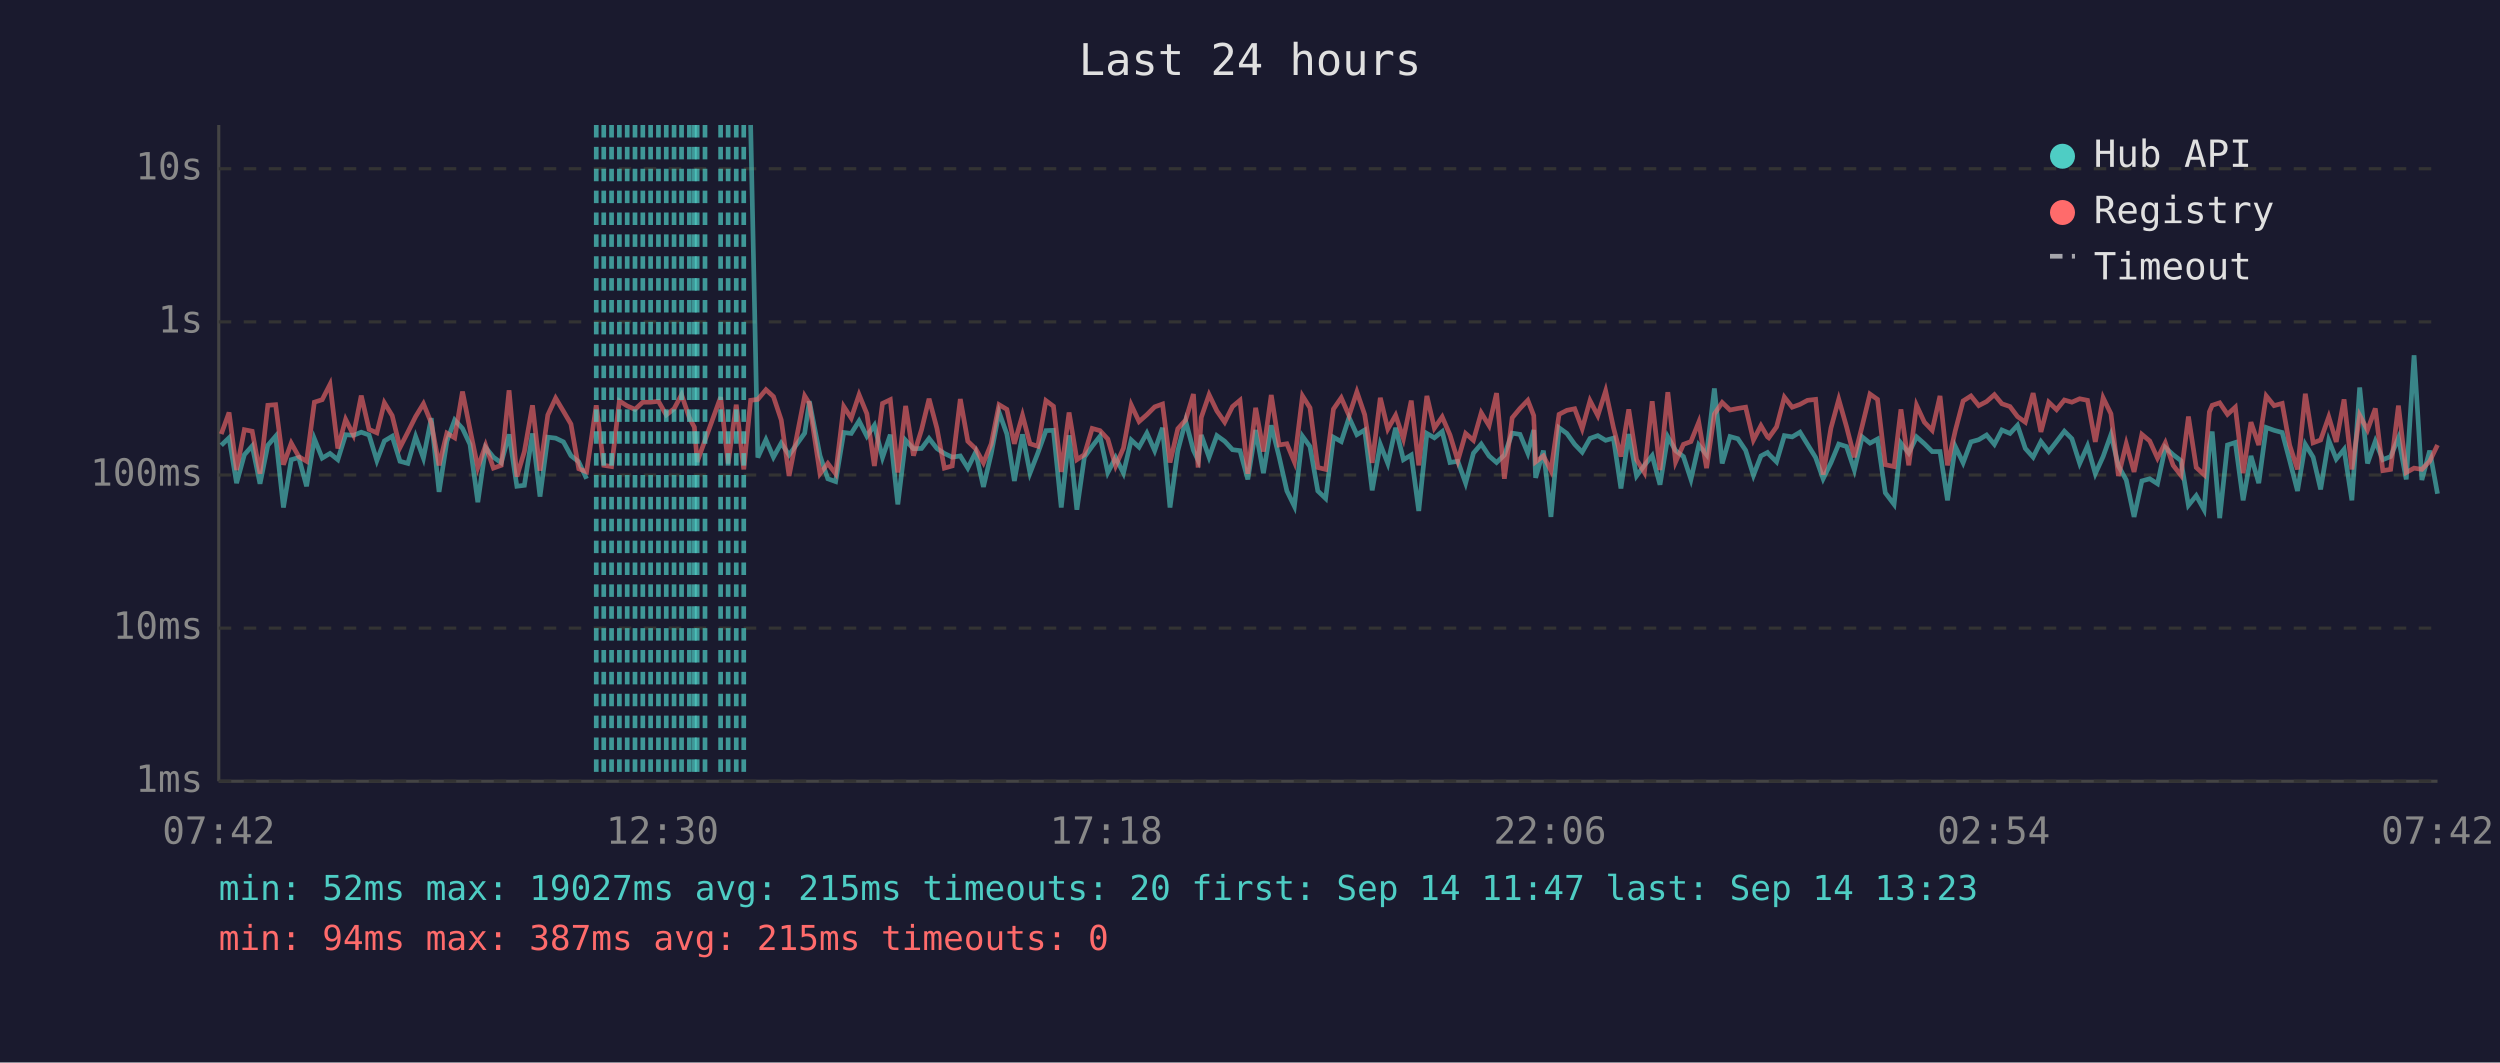
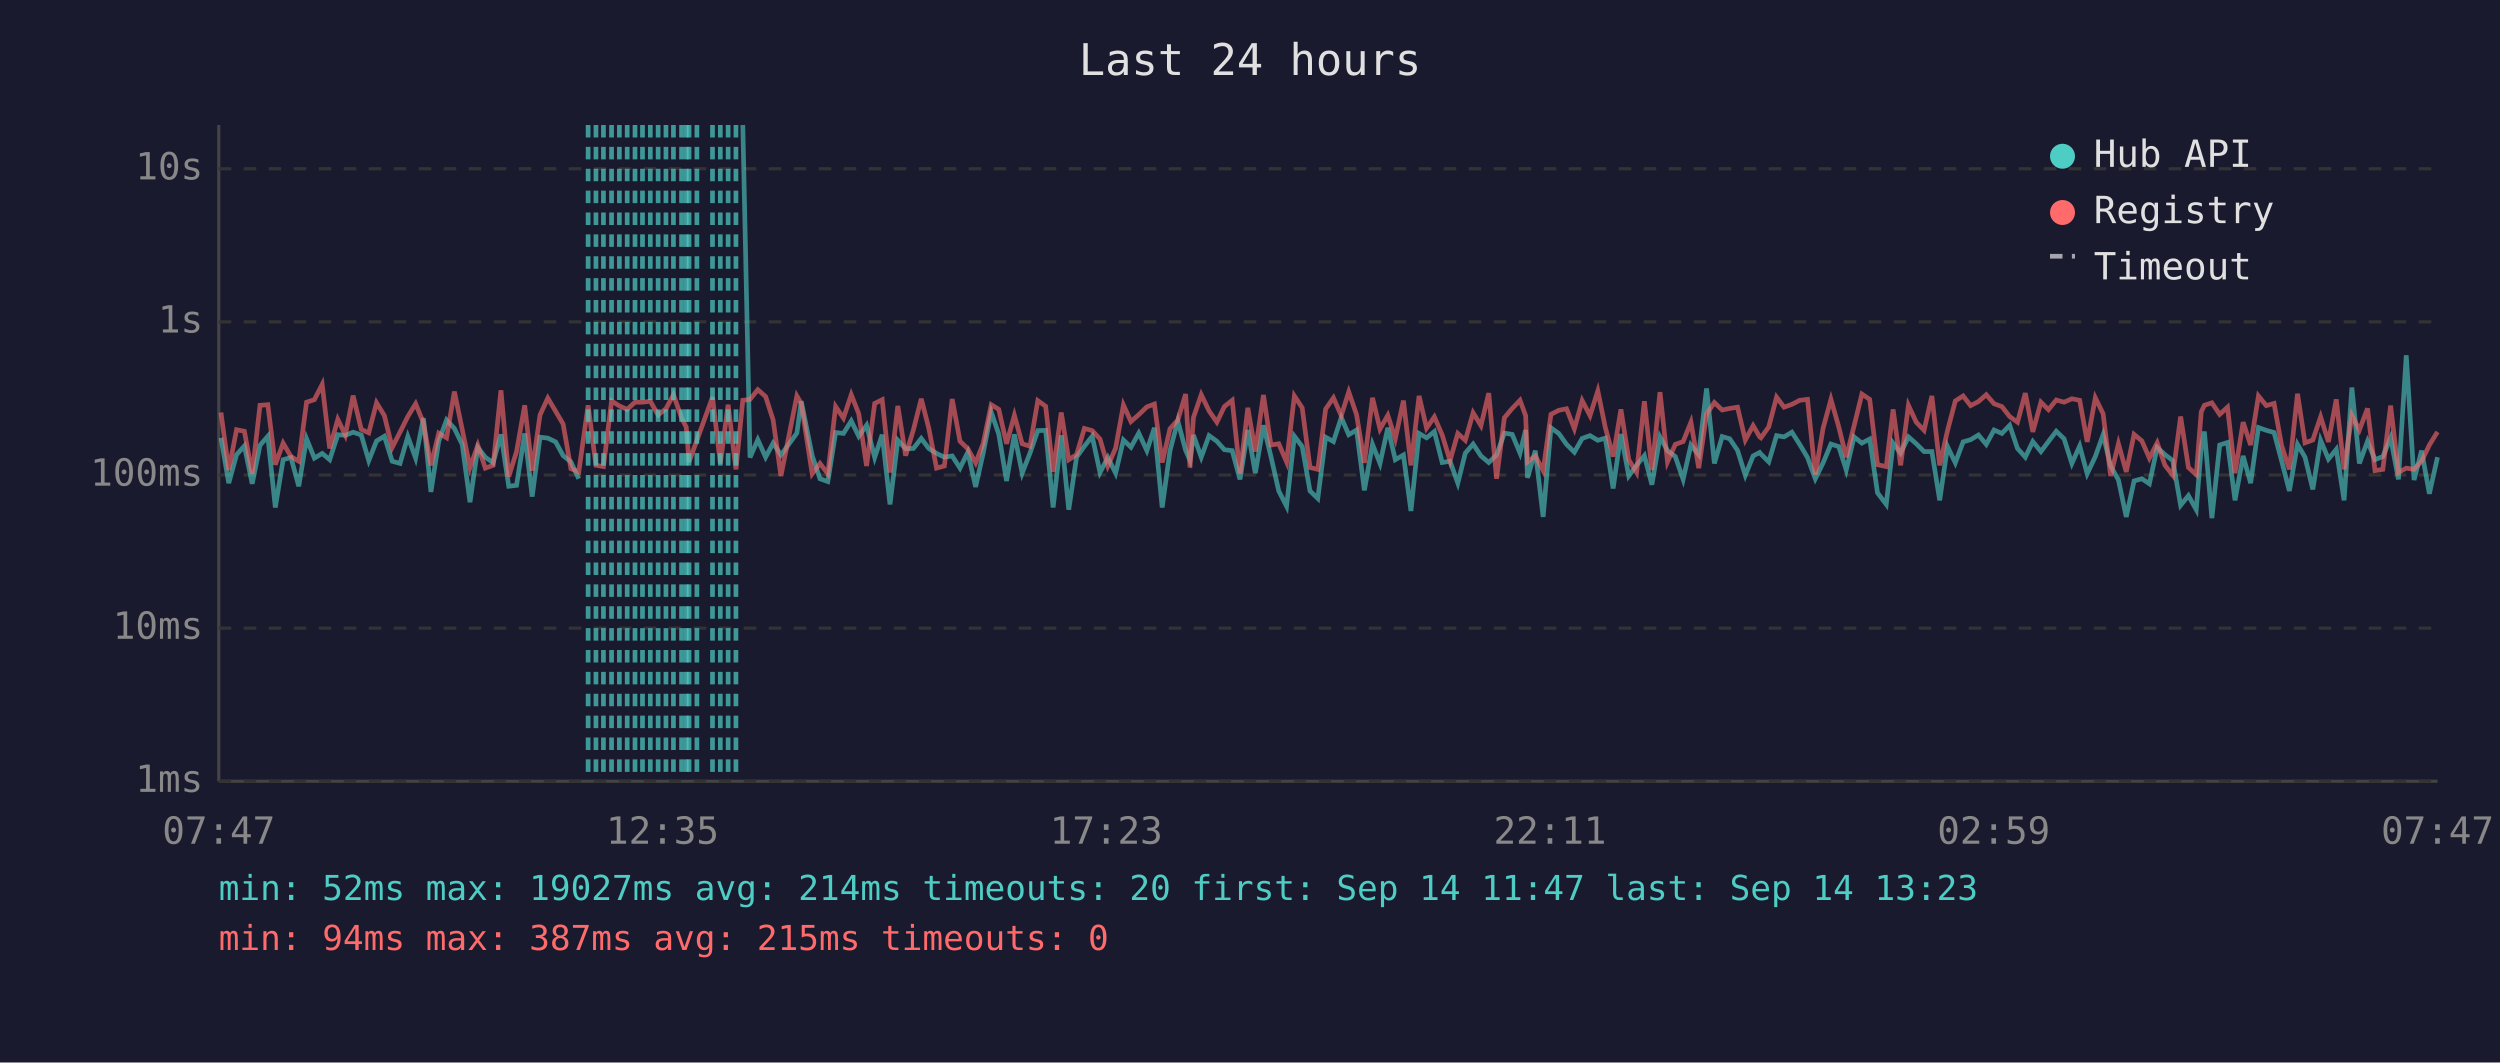
<svg xmlns="http://www.w3.org/2000/svg" viewBox="0 0 800 340" font-family="monospace" font-size="12">
  <rect width="800" height="340" fill="#1a1a2e" />
  <text x="400" y="24" fill="#e0e0e0" font-size="14" text-anchor="middle">Last 24 hours</text>
  <line x1="70" y1="40" x2="70" y2="250" stroke="#444" stroke-width="1" />
  <line x1="70" y1="250" x2="780" y2="250" stroke="#444" stroke-width="1" />
  <line x1="70" y1="250" x2="780" y2="250" stroke="#333" stroke-width="1" stroke-dasharray="4" />
  <text x="65" y="250" fill="#888" text-anchor="end" dominant-baseline="middle">1ms</text>
  <line x1="70" y1="201" x2="780" y2="201" stroke="#333" stroke-width="1" stroke-dasharray="4" />
  <text x="65" y="201" fill="#888" text-anchor="end" dominant-baseline="middle">10ms</text>
  <line x1="70" y1="152" x2="780" y2="152" stroke="#333" stroke-width="1" stroke-dasharray="4" />
  <text x="65" y="152" fill="#888" text-anchor="end" dominant-baseline="middle">100ms</text>
  <line x1="70" y1="103" x2="780" y2="103" stroke="#333" stroke-width="1" stroke-dasharray="4" />
  <text x="65" y="103" fill="#888" text-anchor="end" dominant-baseline="middle">1s</text>
  <line x1="70" y1="54" x2="780" y2="54" stroke="#333" stroke-width="1" stroke-dasharray="4" />
  <text x="65" y="54" fill="#888" text-anchor="end" dominant-baseline="middle">10s</text>
-   <text x="70" y="270" fill="#888" text-anchor="middle">07:42</text>
-   <text x="212" y="270" fill="#888" text-anchor="middle">12:30</text>
-   <text x="354" y="270" fill="#888" text-anchor="middle">17:18</text>
-   <text x="496" y="270" fill="#888" text-anchor="middle">22:06</text>
-   <text x="638" y="270" fill="#888" text-anchor="middle">02:54</text>
-   <text x="780" y="270" fill="#888" text-anchor="middle">07:42</text>
-   <polyline points="70.8,142.5 73.3,140.1 75.7,154.6 78.2,145.5 80.7,142.7 83.2,154.8 85.7,142.5 88.2,139.6 90.7,162.4 93.2,147.1 95.6,146.4 98.1,155.6 100.6,140.4 103.1,146.6 105.6,145.1 108.1,147.1 110.6,139.1 113.1,139.3 115.6,138.3 118.1,139.2 120.6,147.4 123.0,141.1 125.5,139.6 128.0,147.6 130.5,148.3 133.0,139.7 135.5,146.6 138.0,133.8 140.5,157.4 143.0,141.2 145.5,134.4 148.0,137.1 150.4,142.2 152.9,160.7 155.4,143.2 157.9,146.3 160.4,148.1 162.9,139.0 165.4,155.6 167.8,155.3 170.4,138.7 172.8,158.9 175.3,139.9 177.8,140.2 180.3,141.4 182.7,145.8 185.2,147.8 187.7,153.2" fill="none" stroke="#4ecdc4" stroke-width="1.5" opacity="0.6" />
-   <polyline points="240.2,40.0 242.5,146.4 245.1,140.7 247.5,146.3 250.0,141.8 252.5,145.6 257.5,138.6 259.0,128.4 262.4,145.8 264.9,153.2 267.4,154.1 270.0,138.4 272.4,138.7 274.9,134.7 277.4,139.6 279.8,136.1 282.4,146.4 284.9,139.1 287.3,161.4 289.8,140.9 292.3,143.6 294.9,143.5 297.3,140.3 299.8,143.5 302.2,145.1 304.7,146.3 307.3,145.9 309.7,149.8 312.2,144.7 314.7,155.8 317.2,145.1 319.7,131.9 322.2,138.9 324.6,153.9 327.2,139.0 329.6,151.4 332.1,145.0 334.7,137.8 337.1,137.7 339.6,162.4 342.1,139.3 344.6,163.1 347.0,146.3 349.5,142.8 352.0,139.6 354.5,151.2 357.0,146.4 359.5,151.4 362.0,140.8 364.5,143.1 367.0,138.6 369.5,144.2 372.0,136.9 374.4,162.4 376.9,144.2 379.4,134.7 381.9,144.1 383.4,147.3 384.4,139.2 386.9,146.3 389.4,139.4 391.9,141.2 394.4,143.9 396.8,144.2 399.3,153.4 401.8,137.6 404.3,151.4 406.8,136.1 409.3,146.1 411.8,157.1 414.2,162.0 416.8,139.6 419.2,142.9 421.7,157.1 424.2,159.5 426.7,139.9 429.2,141.3 431.7,133.6 434.2,139.1 436.7,137.6 439.1,156.9 441.7,142.2 444.1,148.3 446.6,136.9 449.1,147.1 451.6,145.6 454.0,163.5 456.6,138.7 459.0,140.1 461.5,138.1 464.0,148.0 466.5,147.6 469.0,154.6 471.5,145.0 474.0,142.1 476.5,145.9 478.9,148.0 481.4,145.6 483.9,138.6 486.4,139.0 488.9,145.0 490.8,137.6 491.4,152.9 493.9,144.2 496.3,165.4 498.9,136.9 501.4,138.7 503.9,142.2 506.3,144.7 508.8,140.3 511.3,139.4 513.8,140.9 516.3,140.2 518.7,156.3 521.2,138.9 523.7,152.3 526.2,148.9 528.7,145.8 531.2,155.1 533.7,139.8 536.2,144.2 538.7,146.1 541.1,153.4 543.6,142.4 546.1,145.5 548.6,124.3 551.1,148.3 553.6,139.7 556.1,140.4 558.6,144.1 561.1,152.1 563.5,145.9 565.6,144.8 566.0,145.3 568.5,147.8 571.0,139.4 573.5,139.8 576.0,138.3 578.4,142.2 581.0,146.4 583.4,153.2 585.9,148.1 588.4,142.1 590.9,142.9 593.4,150.4 595.9,139.8 598.4,141.8 600.8,140.5 603.3,157.7 606.1,161.4 608.3,141.8 610.8,145.0 613.3,139.8 615.8,142.0 618.3,144.5 620.8,144.5 623.2,160.1 625.7,142.9 628.2,148.1 630.7,141.4 633.2,140.7 635.7,139.2 638.2,142.2 640.6,137.6 643.2,138.7 645.6,136.1 648.1,143.5 650.6,146.3 653.1,141.3 655.6,144.5 658.1,141.3 660.6,138.0 663.0,140.4 665.5,148.3 668.0,142.7 670.5,151.6 673.0,146.1 675.5,139.1 677.9,149.1 680.4,153.6 682.9,165.4 685.4,153.9 687.9,153.2 690.4,154.8 692.9,143.2 695.4,145.5 697.9,147.4 700.3,161.7 702.8,158.6 705.3,163.1 707.0,143.1 707.9,138.1 710.3,165.8 712.8,142.4 715.3,141.6 717.8,160.1 720.3,145.9 722.8,154.6 725.2,136.8 727.7,137.7 730.3,138.4 732.7,147.4 735.2,157.1 737.7,142.2 740.2,146.3 742.6,156.6 745.2,140.9 747.6,146.9 750.1,143.8 752.6,160.1 755.1,124.0 757.6,148.3 760.1,141.2 762.5,147.1 765.0,146.1 767.5,140.1 770.0,153.4 772.5,113.7 775.0,153.6 777.5,144.2 780.0,158.0" fill="none" stroke="#4ecdc4" stroke-width="1.5" opacity="0.6" />
-   <polyline points="70.8,138.9 73.3,132.0 75.7,150.4 78.2,137.5 80.7,138.0 83.2,151.6 85.7,129.7 88.2,129.5 90.7,148.7 93.2,141.8 95.6,146.1 98.1,147.6 100.6,128.7 103.1,127.9 105.6,123.0 108.1,143.5 110.6,134.2 113.1,139.2 115.6,126.6 118.1,137.4 120.6,138.5 123.0,128.9 125.5,133.0 128.0,143.2 130.5,138.3 133.0,133.3 135.5,129.2 138.0,135.3 140.5,148.9 143.0,138.6 145.5,140.1 148.0,125.3 150.4,137.4 152.9,149.6 155.4,142.5 157.9,149.8 160.4,148.9 162.9,124.9 165.4,152.5 167.8,144.5 170.4,129.7 172.8,150.6 175.3,132.8 177.8,127.4 180.3,131.6 182.7,135.7 185.2,150.0 187.7,151.0 190.8,129.7 193.2,148.9 195.7,149.3 198.2,128.3 200.7,129.9 203.2,131.0 205.7,128.7 208.2,128.7 210.7,128.4 213.2,132.8 215.7,130.8 218.1,126.3 220.6,133.7 222.2,136.7 223.1,147.8 225.6,140.9 230.6,127.1 233.0,148.3 235.6,129.5 238.0,150.2 240.2,128.1 242.5,127.8 245.1,124.7 247.5,126.9 250.0,134.4 252.5,152.3 257.5,126.7 259.0,129.1 262.4,151.6 264.9,148.3 267.4,151.6 270.0,130.1 272.4,133.8 274.9,126.3 277.4,132.4 279.8,149.1 282.4,129.1 284.9,127.9 287.3,151.2 289.8,129.9 292.3,145.8 294.9,137.5 297.3,127.6 299.8,137.0 302.2,149.8 304.7,149.1 307.3,127.7 309.7,141.2 312.2,143.6 314.7,148.1 317.2,142.0 319.7,129.5 322.2,131.0 324.6,142.0 327.2,132.9 329.6,142.0 332.1,142.8 334.7,128.2 337.1,130.0 339.6,151.0 342.1,132.0 344.6,147.1 347.0,145.5 349.5,137.1 352.0,137.8 354.5,140.5 357.0,149.1 359.5,143.4 362.0,129.6 364.5,134.9 367.0,132.7 369.5,130.2 372.0,129.3 374.4,148.0 376.9,137.2 379.4,134.4 381.9,126.1 383.4,149.6 384.4,133.6 386.9,126.3 389.4,131.5 391.9,135.1 394.4,130.1 396.8,128.1 399.3,151.6 401.8,130.5 404.3,144.5 406.8,126.4 409.3,142.4 411.8,142.0 414.2,147.8 416.8,126.7 419.2,130.5 421.7,149.6 424.2,150.2 426.7,130.9 429.2,127.3 431.7,133.0 434.2,125.4 436.7,132.7 439.1,148.1 441.7,127.3 444.1,137.3 446.6,132.9 449.1,140.4 451.6,128.2 454.0,148.9 456.6,126.7 459.0,137.0 461.5,133.4 464.0,139.2 466.5,147.4 469.0,138.7 471.5,140.9 474.0,132.1 476.5,136.2 478.9,125.8 481.4,153.2 483.9,133.7 486.4,130.7 488.9,128.1 490.8,133.0 491.4,147.8 493.9,145.9 496.3,150.6 498.9,132.6 501.4,131.3 503.9,130.8 506.3,137.2 508.8,128.2 511.3,133.0 513.8,125.1 516.3,136.8 518.7,146.1 521.2,131.0 523.7,147.1 526.2,151.2 528.7,128.4 531.2,150.4 533.7,125.5 536.2,147.8 538.7,142.2 541.1,141.3 543.6,135.1 546.1,149.8 548.6,132.5 551.1,128.8 553.6,131.2 556.1,130.7 558.6,130.3 561.1,140.8 563.5,136.2 565.6,139.8 566.0,140.1 568.5,136.6 571.0,127.1 573.5,130.3 576.0,129.4 578.4,128.1 581.0,127.8 583.4,151.9 585.9,137.0 588.4,127.8 590.9,136.6 593.4,146.3 595.9,136.3 598.4,126.1 600.8,127.8 603.3,148.7 606.1,149.3 608.3,131.0 610.8,148.9 613.3,129.7 615.8,135.1 618.3,137.7 620.8,126.7 623.2,148.9 625.7,137.8 628.2,128.3 630.7,126.7 633.2,129.8 635.7,128.5 638.2,126.3 640.6,129.2 643.2,130.1 645.6,133.3 648.1,135.1 650.6,125.8 653.1,138.2 655.6,128.7 658.1,131.1 660.6,128.0 663.0,128.7 665.5,127.6 668.0,128.1 670.5,141.4 673.0,127.3 675.5,132.4 677.9,152.3 680.4,142.0 682.9,151.0 685.4,139.0 687.9,141.1 690.4,146.6 692.9,141.7 695.4,148.9 697.9,152.1 700.3,133.3 702.8,149.6 705.3,151.9 707.0,131.8 707.9,129.7 710.3,128.9 712.8,132.6 715.3,130.3 717.8,151.4 720.3,135.1 722.8,142.4 725.2,126.7 727.7,129.8 730.3,129.1 732.7,142.5 735.2,150.2 737.7,126.0 740.2,141.7 742.6,140.8 745.2,133.4 747.6,141.4 750.1,127.8 752.6,150.2 755.1,132.9 757.6,137.6 760.1,130.7 762.5,150.6 765.0,150.2 767.5,129.8 770.0,151.2 772.5,149.8 775.0,150.2 777.5,147.6 780.0,142.4" fill="none" stroke="#ff6b6b" stroke-width="1.5" opacity="0.6" />
-   <line x1="190.8" y1="40" x2="190.8" y2="250" stroke="#4ecdc4" stroke-width="1.5" stroke-dasharray="4,3" opacity="0.7" />
-   <line x1="193.2" y1="40" x2="193.2" y2="250" stroke="#4ecdc4" stroke-width="1.5" stroke-dasharray="4,3" opacity="0.7" />
+   <text x="70" y="270" fill="#888" text-anchor="middle">07:47</text>
+   <text x="212" y="270" fill="#888" text-anchor="middle">12:35</text>
+   <text x="354" y="270" fill="#888" text-anchor="middle">17:23</text>
+   <text x="496" y="270" fill="#888" text-anchor="middle">22:11</text>
+   <text x="638" y="270" fill="#888" text-anchor="middle">02:59</text>
+   <text x="780" y="270" fill="#888" text-anchor="middle">07:47</text>
+   <polyline points="70.7,140.1 73.2,154.6 75.7,145.5 78.2,142.7 80.7,154.8 83.2,142.5 85.7,139.6 88.1,162.4 90.6,147.1 93.1,146.4 95.6,155.6 98.1,140.4 100.6,146.6 103.1,145.1 105.5,147.1 108.1,139.1 110.5,139.3 113.0,138.3 115.6,139.2 118.0,147.4 120.5,141.1 123.0,139.6 125.5,147.6 128.0,148.3 130.5,139.7 133.0,146.6 135.5,133.8 137.9,157.4 140.4,141.2 142.9,134.4 145.4,137.1 147.9,142.2 150.4,160.7 152.9,143.2 155.3,146.3 157.8,148.1 160.3,139.0 162.8,155.6 165.3,155.3 167.9,138.7 170.3,158.9 172.8,139.9 175.3,140.2 177.8,141.4 180.2,145.8 182.7,147.8 185.2,153.2" fill="none" stroke="#4ecdc4" stroke-width="1.5" opacity="0.6" />
+   <polyline points="237.7,40.0 240.0,146.4 242.5,140.7 245.0,146.3 247.4,141.8 249.9,145.6 255.0,138.6 256.4,128.4 259.9,145.8 262.4,153.2 264.9,154.1 267.4,138.4 269.9,138.7 272.4,134.7 274.8,139.6 277.3,136.1 279.9,146.4 282.3,139.1 284.8,161.4 287.3,140.9 289.8,143.6 292.3,143.5 294.8,140.3 297.2,143.5 299.7,145.1 302.2,146.3 304.7,145.9 307.2,149.8 309.7,144.7 312.2,155.8 314.6,145.1 317.2,131.9 319.6,138.9 322.1,153.9 324.6,139.0 327.1,151.4 329.6,145.0 332.1,137.8 334.6,137.7 337.0,162.4 339.6,139.3 342.0,163.1 344.5,146.3 347.0,142.8 349.5,139.6 352.0,151.2 354.5,146.4 357.0,151.4 359.5,140.8 361.9,143.1 364.4,138.6 367.0,144.2 369.4,136.9 371.9,162.4 374.4,144.2 376.9,134.7 379.4,144.1 380.8,147.3 381.9,139.2 384.4,146.3 386.9,139.4 389.4,141.2 391.8,143.9 394.3,144.2 396.8,153.4 399.3,137.6 401.7,151.4 404.3,136.1 406.7,146.1 409.2,157.1 411.7,162.0 414.2,139.6 416.7,142.9 419.2,157.1 421.7,159.5 424.2,139.9 426.7,141.3 429.2,133.6 431.6,139.1 434.1,137.6 436.6,156.9 439.2,142.2 441.6,148.3 444.1,136.9 446.5,147.1 449.1,145.6 451.5,163.5 454.1,138.7 456.5,140.1 459.0,138.1 461.5,148.0 464.0,147.6 466.5,154.6 468.9,145.0 471.4,142.1 473.9,145.9 476.4,148.0 478.9,145.6 481.4,138.6 483.9,139.0 486.4,145.0 488.2,137.6 488.8,152.9 491.3,144.2 493.8,165.4 496.3,136.9 498.8,138.7 501.3,142.2 503.8,144.7 506.3,140.3 508.8,139.4 511.3,140.9 513.7,140.2 516.2,156.3 518.7,138.9 521.2,152.3 523.7,148.9 526.2,145.8 528.6,155.1 531.2,139.8 533.6,144.2 536.1,146.1 538.6,153.4 541.1,142.4 543.6,145.5 546.1,124.3 548.6,148.3 551.1,139.7 553.5,140.4 556.0,144.1 558.5,152.1 561.0,145.9 563.1,144.8 563.5,145.3 566.0,147.8 568.5,139.4 570.9,139.8 573.4,138.3 575.9,142.2 578.4,146.4 580.9,153.2 583.4,148.1 585.9,142.1 588.4,142.9 590.8,150.4 593.3,139.8 595.8,141.8 598.3,140.5 600.8,157.7 603.6,161.4 605.8,141.8 608.2,145.0 610.7,139.8 613.2,142.0 615.7,144.5 618.2,144.5 620.7,160.1 623.2,142.9 625.7,148.1 628.2,141.4 630.6,140.7 633.1,139.2 635.6,142.2 638.1,137.6 640.6,138.7 643.1,136.1 645.6,143.5 648.1,146.3 650.5,141.3 653.1,144.5 655.5,141.3 658.0,138.0 660.5,140.4 663.0,148.3 665.5,142.7 667.9,151.6 670.5,146.1 673.0,139.1 675.4,149.1 677.9,153.6 680.4,165.4 682.9,153.9 685.4,153.2 687.8,154.8 690.3,143.2 692.8,145.5 695.3,147.4 697.8,161.7 700.3,158.6 702.8,163.1 704.4,143.1 705.4,138.1 707.8,165.8 710.3,142.4 712.8,141.6 715.2,160.1 717.8,145.9 720.2,154.6 722.7,136.8 725.2,137.7 727.7,138.4 730.1,147.4 732.6,157.1 735.2,142.2 737.6,146.3 740.1,156.6 742.6,140.9 745.1,146.9 747.6,143.8 750.1,160.1 752.6,124.0 755.0,148.3 757.6,141.2 760.0,147.1 762.5,146.1 765.0,140.1 767.5,153.4 770.0,113.7 772.5,153.6 774.9,144.2 777.4,158.0 780.0,146.3" fill="none" stroke="#4ecdc4" stroke-width="1.5" opacity="0.6" />
+   <polyline points="70.7,132.0 73.2,150.4 75.7,137.5 78.2,138.0 80.7,151.6 83.2,129.7 85.7,129.5 88.1,148.7 90.6,141.8 93.1,146.1 95.6,147.6 98.1,128.7 100.6,127.9 103.1,123.0 105.5,143.5 108.1,134.2 110.5,139.2 113.0,126.6 115.6,137.4 118.0,138.5 120.5,128.9 123.0,133.0 125.5,143.2 128.0,138.3 130.5,133.3 133.0,129.2 135.5,135.3 137.9,148.9 140.4,138.6 142.9,140.1 145.4,125.3 147.9,137.4 150.4,149.6 152.9,142.5 155.3,149.8 157.8,148.9 160.3,124.9 162.8,152.5 165.3,144.5 167.9,129.7 170.3,150.6 172.8,132.8 175.3,127.4 177.8,131.6 180.2,135.7 182.7,150.0 185.2,151.0 188.2,129.7 190.7,148.9 193.1,149.3 195.7,128.3 198.2,129.9 200.7,131.0 203.2,128.7 205.6,128.7 208.1,128.4 210.6,132.8 213.1,130.8 215.5,126.3 218.1,133.7 219.6,136.7 220.5,147.8 223.0,140.9 228.0,127.1 230.5,148.3 233.0,129.5 235.5,150.2 237.7,128.1 240.0,127.8 242.5,124.7 245.0,126.9 247.4,134.4 249.9,152.3 255.0,126.7 256.4,129.1 259.9,151.6 262.4,148.3 264.9,151.6 267.4,130.1 269.9,133.8 272.4,126.3 274.8,132.4 277.3,149.1 279.9,129.1 282.3,127.9 284.8,151.2 287.3,129.9 289.8,145.8 292.3,137.5 294.8,127.6 297.2,137.0 299.7,149.8 302.2,149.1 304.7,127.7 307.2,141.2 309.7,143.6 312.2,148.1 314.6,142.0 317.2,129.5 319.6,131.0 322.1,142.0 324.6,132.9 327.1,142.0 329.6,142.8 332.1,128.2 334.6,130.0 337.0,151.0 339.6,132.0 342.0,147.1 344.5,145.5 347.0,137.1 349.5,137.8 352.0,140.5 354.5,149.1 357.0,143.4 359.5,129.6 361.9,134.9 364.4,132.7 367.0,130.2 369.4,129.3 371.9,148.0 374.4,137.2 376.9,134.4 379.4,126.1 380.8,149.6 381.9,133.6 384.4,126.3 386.9,131.5 389.4,135.1 391.8,130.1 394.3,128.1 396.8,151.6 399.3,130.5 401.7,144.5 404.3,126.4 406.7,142.4 409.2,142.0 411.7,147.8 414.2,126.7 416.7,130.5 419.2,149.6 421.7,150.2 424.2,130.9 426.7,127.3 429.2,133.0 431.6,125.4 434.1,132.7 436.6,148.1 439.2,127.3 441.6,137.3 444.1,132.9 446.5,140.4 449.1,128.2 451.5,148.9 454.1,126.7 456.5,137.0 459.0,133.4 461.5,139.2 464.0,147.4 466.5,138.7 468.9,140.9 471.4,132.1 473.9,136.2 476.4,125.8 478.9,153.2 481.4,133.7 483.9,130.7 486.4,128.1 488.2,133.0 488.8,147.8 491.3,145.9 493.8,150.6 496.3,132.6 498.8,131.3 501.3,130.8 503.8,137.2 506.3,128.2 508.8,133.0 511.3,125.1 513.7,136.8 516.2,146.1 518.7,131.0 521.2,147.1 523.7,151.2 526.2,128.4 528.6,150.4 531.2,125.5 533.6,147.8 536.1,142.2 538.6,141.3 541.1,135.1 543.6,149.8 546.1,132.5 548.6,128.8 551.1,131.2 553.5,130.7 556.0,130.3 558.5,140.8 561.0,136.2 563.1,139.8 563.5,140.1 566.0,136.6 568.5,127.1 570.9,130.3 573.4,129.4 575.9,128.1 578.4,127.8 580.9,151.9 583.4,137.0 585.9,127.8 588.4,136.6 590.8,146.3 593.3,136.3 595.8,126.1 598.3,127.8 600.8,148.7 603.6,149.3 605.8,131.0 608.2,148.9 610.7,129.7 613.2,135.1 615.7,137.7 618.2,126.7 620.7,148.9 623.2,137.8 625.7,128.3 628.2,126.7 630.6,129.8 633.1,128.5 635.6,126.3 638.1,129.2 640.6,130.1 643.1,133.3 645.6,135.1 648.1,125.8 650.5,138.2 653.1,128.7 655.5,131.1 658.0,128.0 660.5,128.7 663.0,127.6 665.5,128.1 667.9,141.4 670.5,127.3 673.0,132.4 675.4,152.3 677.9,142.0 680.4,151.0 682.9,139.0 685.4,141.1 687.8,146.6 690.3,141.7 692.8,148.9 695.3,152.1 697.8,133.3 700.3,149.6 702.8,151.9 704.4,131.8 705.4,129.7 707.8,128.9 710.3,132.6 712.8,130.3 715.2,151.4 717.8,135.1 720.2,142.4 722.7,126.7 725.2,129.8 727.7,129.1 730.1,142.5 732.6,150.2 735.2,126.0 737.6,141.7 740.1,140.8 742.6,133.4 745.1,141.4 747.6,127.8 750.1,150.2 752.6,132.9 755.0,137.6 757.6,130.7 760.0,150.6 762.5,150.2 765.0,129.8 767.5,151.2 770.0,149.8 772.5,150.2 774.9,147.6 777.4,142.4 780.0,138.2" fill="none" stroke="#ff6b6b" stroke-width="1.5" opacity="0.6" />
+   <line x1="188.2" y1="40" x2="188.2" y2="250" stroke="#4ecdc4" stroke-width="1.5" stroke-dasharray="4,3" opacity="0.7" />
+   <line x1="190.7" y1="40" x2="190.7" y2="250" stroke="#4ecdc4" stroke-width="1.5" stroke-dasharray="4,3" opacity="0.7" />
+   <line x1="193.1" y1="40" x2="193.1" y2="250" stroke="#4ecdc4" stroke-width="1.5" stroke-dasharray="4,3" opacity="0.7" />
  <line x1="195.7" y1="40" x2="195.7" y2="250" stroke="#4ecdc4" stroke-width="1.5" stroke-dasharray="4,3" opacity="0.7" />
  <line x1="198.2" y1="40" x2="198.2" y2="250" stroke="#4ecdc4" stroke-width="1.5" stroke-dasharray="4,3" opacity="0.7" />
  <line x1="200.7" y1="40" x2="200.7" y2="250" stroke="#4ecdc4" stroke-width="1.5" stroke-dasharray="4,3" opacity="0.7" />
  <line x1="203.2" y1="40" x2="203.2" y2="250" stroke="#4ecdc4" stroke-width="1.5" stroke-dasharray="4,3" opacity="0.7" />
-   <line x1="205.7" y1="40" x2="205.7" y2="250" stroke="#4ecdc4" stroke-width="1.5" stroke-dasharray="4,3" opacity="0.7" />
-   <line x1="208.2" y1="40" x2="208.2" y2="250" stroke="#4ecdc4" stroke-width="1.5" stroke-dasharray="4,3" opacity="0.7" />
-   <line x1="210.7" y1="40" x2="210.7" y2="250" stroke="#4ecdc4" stroke-width="1.5" stroke-dasharray="4,3" opacity="0.7" />
-   <line x1="213.2" y1="40" x2="213.2" y2="250" stroke="#4ecdc4" stroke-width="1.5" stroke-dasharray="4,3" opacity="0.7" />
-   <line x1="215.7" y1="40" x2="215.7" y2="250" stroke="#4ecdc4" stroke-width="1.5" stroke-dasharray="4,3" opacity="0.7" />
+   <line x1="205.6" y1="40" x2="205.6" y2="250" stroke="#4ecdc4" stroke-width="1.5" stroke-dasharray="4,3" opacity="0.7" />
+   <line x1="208.1" y1="40" x2="208.1" y2="250" stroke="#4ecdc4" stroke-width="1.5" stroke-dasharray="4,3" opacity="0.7" />
+   <line x1="210.6" y1="40" x2="210.6" y2="250" stroke="#4ecdc4" stroke-width="1.5" stroke-dasharray="4,3" opacity="0.7" />
+   <line x1="213.1" y1="40" x2="213.1" y2="250" stroke="#4ecdc4" stroke-width="1.5" stroke-dasharray="4,3" opacity="0.7" />
+   <line x1="215.5" y1="40" x2="215.5" y2="250" stroke="#4ecdc4" stroke-width="1.5" stroke-dasharray="4,3" opacity="0.7" />
  <line x1="218.1" y1="40" x2="218.1" y2="250" stroke="#4ecdc4" stroke-width="1.5" stroke-dasharray="4,3" opacity="0.7" />
-   <line x1="220.6" y1="40" x2="220.6" y2="250" stroke="#4ecdc4" stroke-width="1.5" stroke-dasharray="4,3" opacity="0.7" />
-   <line x1="222.2" y1="40" x2="222.2" y2="250" stroke="#4ecdc4" stroke-width="1.5" stroke-dasharray="4,3" opacity="0.7" />
-   <line x1="223.1" y1="40" x2="223.1" y2="250" stroke="#4ecdc4" stroke-width="1.5" stroke-dasharray="4,3" opacity="0.7" />
-   <line x1="225.6" y1="40" x2="225.6" y2="250" stroke="#4ecdc4" stroke-width="1.5" stroke-dasharray="4,3" opacity="0.7" />
-   <line x1="230.6" y1="40" x2="230.6" y2="250" stroke="#4ecdc4" stroke-width="1.5" stroke-dasharray="4,3" opacity="0.7" />
+   <line x1="219.6" y1="40" x2="219.6" y2="250" stroke="#4ecdc4" stroke-width="1.5" stroke-dasharray="4,3" opacity="0.7" />
+   <line x1="220.5" y1="40" x2="220.5" y2="250" stroke="#4ecdc4" stroke-width="1.5" stroke-dasharray="4,3" opacity="0.7" />
+   <line x1="223.0" y1="40" x2="223.0" y2="250" stroke="#4ecdc4" stroke-width="1.5" stroke-dasharray="4,3" opacity="0.7" />
+   <line x1="228.0" y1="40" x2="228.0" y2="250" stroke="#4ecdc4" stroke-width="1.5" stroke-dasharray="4,3" opacity="0.7" />
+   <line x1="230.5" y1="40" x2="230.5" y2="250" stroke="#4ecdc4" stroke-width="1.5" stroke-dasharray="4,3" opacity="0.7" />
  <line x1="233.0" y1="40" x2="233.0" y2="250" stroke="#4ecdc4" stroke-width="1.5" stroke-dasharray="4,3" opacity="0.7" />
-   <line x1="235.6" y1="40" x2="235.6" y2="250" stroke="#4ecdc4" stroke-width="1.5" stroke-dasharray="4,3" opacity="0.7" />
-   <line x1="238.0" y1="40" x2="238.0" y2="250" stroke="#4ecdc4" stroke-width="1.5" stroke-dasharray="4,3" opacity="0.7" />
+   <line x1="235.5" y1="40" x2="235.5" y2="250" stroke="#4ecdc4" stroke-width="1.5" stroke-dasharray="4,3" opacity="0.7" />
  <circle cx="660" cy="50" r="4" fill="#4ecdc4" />
  <text x="670" y="50" fill="#e0e0e0" dominant-baseline="middle">Hub API</text>
  <circle cx="660" cy="68" r="4" fill="#ff6b6b" />
  <text x="670" y="68" fill="#e0e0e0" dominant-baseline="middle">Registry</text>
  <line x1="656" y1="82" x2="664" y2="82" stroke="#e0e0e0" stroke-width="1.5" stroke-dasharray="4,3" opacity="0.7" />
  <text x="670" y="86" fill="#e0e0e0" dominant-baseline="middle">Timeout</text>
-   <text x="70" y="288" fill="#4ecdc4" font-size="11">min: 52ms  max: 19027ms  avg: 215ms  timeouts: 20  first: Sep 14 11:47  last: Sep 14 13:23</text>
+   <text x="70" y="288" fill="#4ecdc4" font-size="11">min: 52ms  max: 19027ms  avg: 214ms  timeouts: 20  first: Sep 14 11:47  last: Sep 14 13:23</text>
  <text x="70" y="304" fill="#ff6b6b" font-size="11">min: 94ms  max: 387ms  avg: 215ms  timeouts: 0</text>
</svg>
